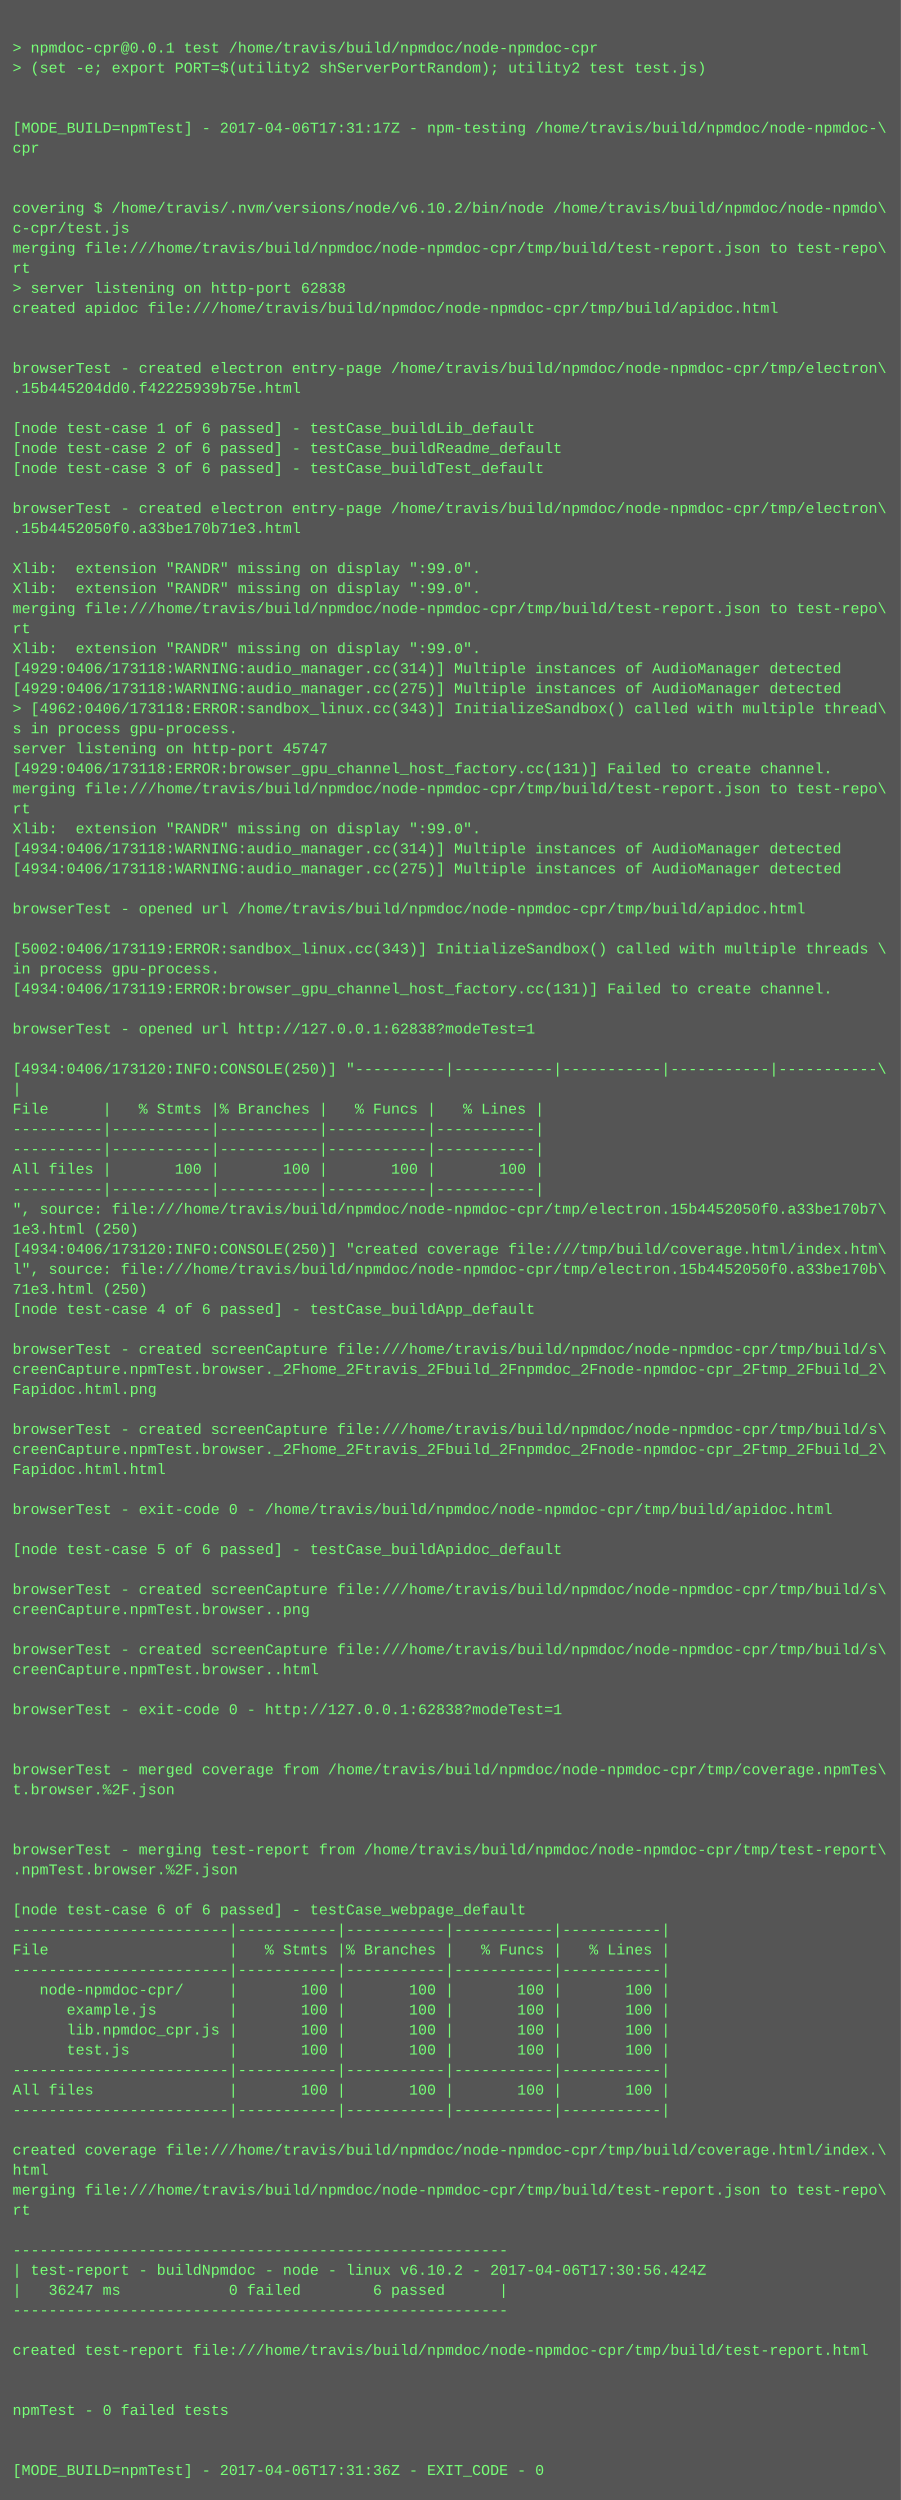
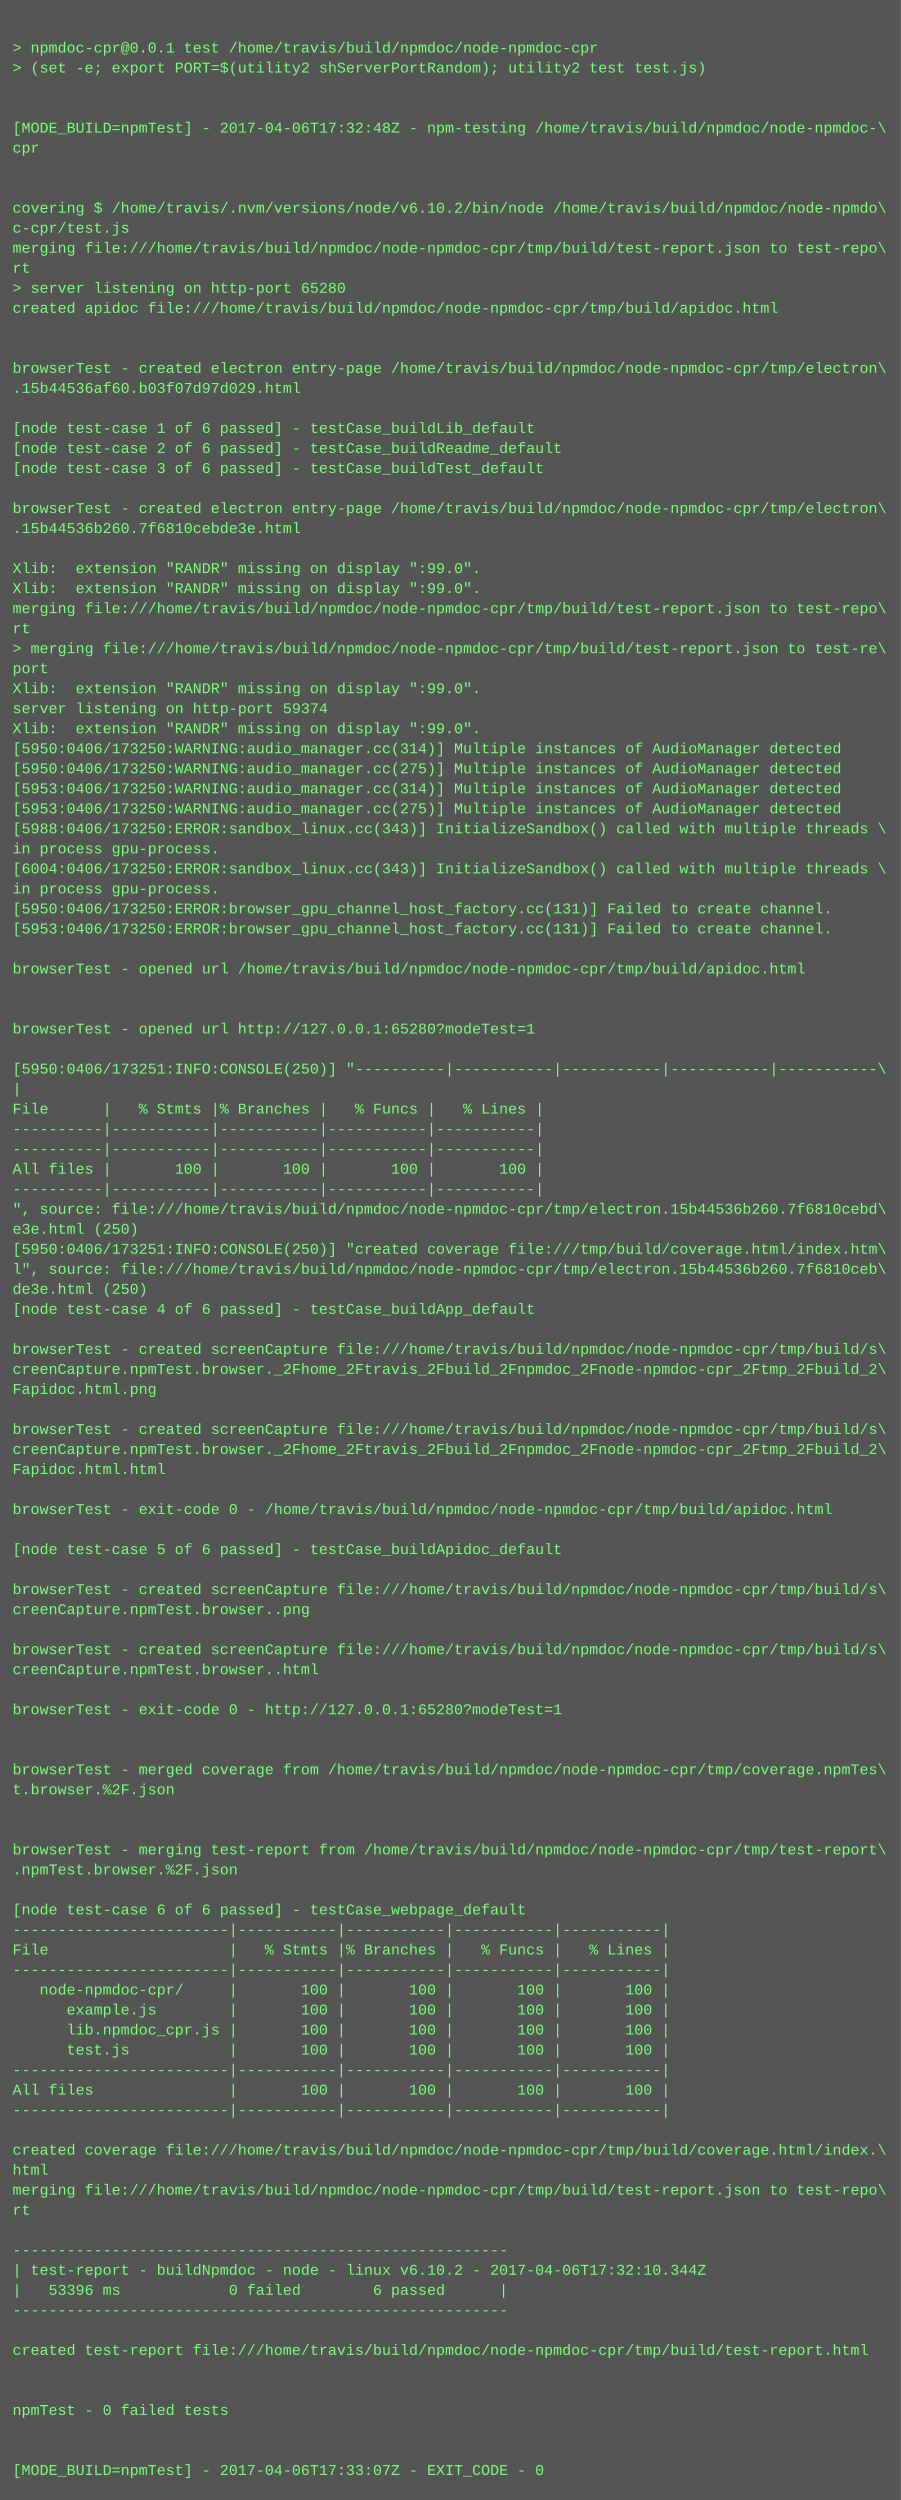
<svg xmlns="http://www.w3.org/2000/svg" height="1998" width="720">
  <rect height="1998" fill="#555" width="720" />
  <text fill="#7f7" font-family="Courier New" font-size="12" xml:space="preserve">
    <tspan x="10" y="26" />
    <tspan x="10" y="42">&gt; npmdoc-cpr@0.0.1 test /home/travis/build/npmdoc/node-npmdoc-cpr</tspan>
    <tspan x="10" y="58">&gt; (set -e; export PORT=$(utility2 shServerPortRandom); utility2 test test.js)</tspan>
    <tspan x="10" y="74" />
    <tspan x="10" y="90" />
-     <tspan x="10" y="106">[MODE_BUILD=npmTest] - 2017-04-06T17:31:17Z - npm-testing /home/travis/build/npmdoc/node-npmdoc-\</tspan>
+     <tspan x="10" y="106">[MODE_BUILD=npmTest] - 2017-04-06T17:32:48Z - npm-testing /home/travis/build/npmdoc/node-npmdoc-\</tspan>
    <tspan x="10" y="122">cpr</tspan>
    <tspan x="10" y="138" />
    <tspan x="10" y="154" />
    <tspan x="10" y="170">covering $ /home/travis/.nvm/versions/node/v6.10.2/bin/node /home/travis/build/npmdoc/node-npmdo\</tspan>
    <tspan x="10" y="186">c-cpr/test.js</tspan>
    <tspan x="10" y="202">merging file:///home/travis/build/npmdoc/node-npmdoc-cpr/tmp/build/test-report.json to test-repo\</tspan>
    <tspan x="10" y="218">rt</tspan>
-     <tspan x="10" y="234">&gt; server listening on http-port 62838</tspan>
+     <tspan x="10" y="234">&gt; server listening on http-port 65280</tspan>
    <tspan x="10" y="250">created apidoc file:///home/travis/build/npmdoc/node-npmdoc-cpr/tmp/build/apidoc.html</tspan>
    <tspan x="10" y="266" />
    <tspan x="10" y="282" />
    <tspan x="10" y="298">browserTest - created electron entry-page /home/travis/build/npmdoc/node-npmdoc-cpr/tmp/electron\</tspan>
-     <tspan x="10" y="314">.15b445204dd0.f42225939b75e.html</tspan>
+     <tspan x="10" y="314">.15b44536af60.b03f07d97d029.html</tspan>
    <tspan x="10" y="330" />
    <tspan x="10" y="346">[node test-case 1 of 6 passed] - testCase_buildLib_default</tspan>
    <tspan x="10" y="362">[node test-case 2 of 6 passed] - testCase_buildReadme_default</tspan>
    <tspan x="10" y="378">[node test-case 3 of 6 passed] - testCase_buildTest_default</tspan>
    <tspan x="10" y="394" />
    <tspan x="10" y="410">browserTest - created electron entry-page /home/travis/build/npmdoc/node-npmdoc-cpr/tmp/electron\</tspan>
-     <tspan x="10" y="426">.15b4452050f0.a33be170b71e3.html</tspan>
+     <tspan x="10" y="426">.15b44536b260.7f6810cebde3e.html</tspan>
    <tspan x="10" y="442" />
    <tspan x="10" y="458">Xlib:  extension "RANDR" missing on display ":99.0".</tspan>
    <tspan x="10" y="474">Xlib:  extension "RANDR" missing on display ":99.0".</tspan>
    <tspan x="10" y="490">merging file:///home/travis/build/npmdoc/node-npmdoc-cpr/tmp/build/test-report.json to test-repo\</tspan>
    <tspan x="10" y="506">rt</tspan>
-     <tspan x="10" y="522">Xlib:  extension "RANDR" missing on display ":99.0".</tspan>
-     <tspan x="10" y="538">[4929:0406/173118:WARNING:audio_manager.cc(314)] Multiple instances of AudioManager detected</tspan>
-     <tspan x="10" y="554">[4929:0406/173118:WARNING:audio_manager.cc(275)] Multiple instances of AudioManager detected</tspan>
-     <tspan x="10" y="570">&gt; [4962:0406/173118:ERROR:sandbox_linux.cc(343)] InitializeSandbox() called with multiple thread\</tspan>
-     <tspan x="10" y="586">s in process gpu-process. </tspan>
-     <tspan x="10" y="602">server listening on http-port 45747</tspan>
-     <tspan x="10" y="618">[4929:0406/173118:ERROR:browser_gpu_channel_host_factory.cc(131)] Failed to create channel.</tspan>
-     <tspan x="10" y="634">merging file:///home/travis/build/npmdoc/node-npmdoc-cpr/tmp/build/test-report.json to test-repo\</tspan>
-     <tspan x="10" y="650">rt</tspan>
-     <tspan x="10" y="666">Xlib:  extension "RANDR" missing on display ":99.0".</tspan>
-     <tspan x="10" y="682">[4934:0406/173118:WARNING:audio_manager.cc(314)] Multiple instances of AudioManager detected</tspan>
-     <tspan x="10" y="698">[4934:0406/173118:WARNING:audio_manager.cc(275)] Multiple instances of AudioManager detected</tspan>
-     <tspan x="10" y="714" />
-     <tspan x="10" y="730">browserTest - opened url /home/travis/build/npmdoc/node-npmdoc-cpr/tmp/build/apidoc.html</tspan>
-     <tspan x="10" y="746" />
-     <tspan x="10" y="762">[5002:0406/173119:ERROR:sandbox_linux.cc(343)] InitializeSandbox() called with multiple threads \</tspan>
-     <tspan x="10" y="778">in process gpu-process. </tspan>
-     <tspan x="10" y="794">[4934:0406/173119:ERROR:browser_gpu_channel_host_factory.cc(131)] Failed to create channel.</tspan>
+     <tspan x="10" y="522">&gt; merging file:///home/travis/build/npmdoc/node-npmdoc-cpr/tmp/build/test-report.json to test-re\</tspan>
+     <tspan x="10" y="538">port</tspan>
+     <tspan x="10" y="554">Xlib:  extension "RANDR" missing on display ":99.0".</tspan>
+     <tspan x="10" y="570">server listening on http-port 59374</tspan>
+     <tspan x="10" y="586">Xlib:  extension "RANDR" missing on display ":99.0".</tspan>
+     <tspan x="10" y="602">[5950:0406/173250:WARNING:audio_manager.cc(314)] Multiple instances of AudioManager detected</tspan>
+     <tspan x="10" y="618">[5950:0406/173250:WARNING:audio_manager.cc(275)] Multiple instances of AudioManager detected</tspan>
+     <tspan x="10" y="634">[5953:0406/173250:WARNING:audio_manager.cc(314)] Multiple instances of AudioManager detected</tspan>
+     <tspan x="10" y="650">[5953:0406/173250:WARNING:audio_manager.cc(275)] Multiple instances of AudioManager detected</tspan>
+     <tspan x="10" y="666">[5988:0406/173250:ERROR:sandbox_linux.cc(343)] InitializeSandbox() called with multiple threads \</tspan>
+     <tspan x="10" y="682">in process gpu-process. </tspan>
+     <tspan x="10" y="698">[6004:0406/173250:ERROR:sandbox_linux.cc(343)] InitializeSandbox() called with multiple threads \</tspan>
+     <tspan x="10" y="714">in process gpu-process. </tspan>
+     <tspan x="10" y="730">[5950:0406/173250:ERROR:browser_gpu_channel_host_factory.cc(131)] Failed to create channel.</tspan>
+     <tspan x="10" y="746">[5953:0406/173250:ERROR:browser_gpu_channel_host_factory.cc(131)] Failed to create channel.</tspan>
+     <tspan x="10" y="762" />
+     <tspan x="10" y="778">browserTest - opened url /home/travis/build/npmdoc/node-npmdoc-cpr/tmp/build/apidoc.html</tspan>
+     <tspan x="10" y="794" />
    <tspan x="10" y="810" />
-     <tspan x="10" y="826">browserTest - opened url http://127.0.0.1:62838?modeTest=1</tspan>
+     <tspan x="10" y="826">browserTest - opened url http://127.0.0.1:65280?modeTest=1</tspan>
    <tspan x="10" y="842" />
-     <tspan x="10" y="858">[4934:0406/173120:INFO:CONSOLE(250)] "----------|-----------|-----------|-----------|-----------\</tspan>
+     <tspan x="10" y="858">[5950:0406/173251:INFO:CONSOLE(250)] "----------|-----------|-----------|-----------|-----------\</tspan>
    <tspan x="10" y="874">|</tspan>
    <tspan x="10" y="890">File      |   % Stmts |% Branches |   % Funcs |   % Lines |</tspan>
    <tspan x="10" y="906">----------|-----------|-----------|-----------|-----------|</tspan>
    <tspan x="10" y="922">----------|-----------|-----------|-----------|-----------|</tspan>
    <tspan x="10" y="938">All files |       100 |       100 |       100 |       100 |</tspan>
    <tspan x="10" y="954">----------|-----------|-----------|-----------|-----------|</tspan>
-     <tspan x="10" y="970">", source: file:///home/travis/build/npmdoc/node-npmdoc-cpr/tmp/electron.15b4452050f0.a33be170b7\</tspan>
-     <tspan x="10" y="986">1e3.html (250)</tspan>
-     <tspan x="10" y="1002">[4934:0406/173120:INFO:CONSOLE(250)] "created coverage file:///tmp/build/coverage.html/index.htm\</tspan>
-     <tspan x="10" y="1018">l", source: file:///home/travis/build/npmdoc/node-npmdoc-cpr/tmp/electron.15b4452050f0.a33be170b\</tspan>
-     <tspan x="10" y="1034">71e3.html (250)</tspan>
+     <tspan x="10" y="970">", source: file:///home/travis/build/npmdoc/node-npmdoc-cpr/tmp/electron.15b44536b260.7f6810cebd\</tspan>
+     <tspan x="10" y="986">e3e.html (250)</tspan>
+     <tspan x="10" y="1002">[5950:0406/173251:INFO:CONSOLE(250)] "created coverage file:///tmp/build/coverage.html/index.htm\</tspan>
+     <tspan x="10" y="1018">l", source: file:///home/travis/build/npmdoc/node-npmdoc-cpr/tmp/electron.15b44536b260.7f6810ceb\</tspan>
+     <tspan x="10" y="1034">de3e.html (250)</tspan>
    <tspan x="10" y="1050">[node test-case 4 of 6 passed] - testCase_buildApp_default</tspan>
    <tspan x="10" y="1066" />
    <tspan x="10" y="1082">browserTest - created screenCapture file:///home/travis/build/npmdoc/node-npmdoc-cpr/tmp/build/s\</tspan>
    <tspan x="10" y="1098">creenCapture.npmTest.browser._2Fhome_2Ftravis_2Fbuild_2Fnpmdoc_2Fnode-npmdoc-cpr_2Ftmp_2Fbuild_2\</tspan>
    <tspan x="10" y="1114">Fapidoc.html.png</tspan>
    <tspan x="10" y="1130" />
    <tspan x="10" y="1146">browserTest - created screenCapture file:///home/travis/build/npmdoc/node-npmdoc-cpr/tmp/build/s\</tspan>
    <tspan x="10" y="1162">creenCapture.npmTest.browser._2Fhome_2Ftravis_2Fbuild_2Fnpmdoc_2Fnode-npmdoc-cpr_2Ftmp_2Fbuild_2\</tspan>
    <tspan x="10" y="1178">Fapidoc.html.html</tspan>
    <tspan x="10" y="1194" />
    <tspan x="10" y="1210">browserTest - exit-code 0 - /home/travis/build/npmdoc/node-npmdoc-cpr/tmp/build/apidoc.html</tspan>
    <tspan x="10" y="1226" />
    <tspan x="10" y="1242">[node test-case 5 of 6 passed] - testCase_buildApidoc_default</tspan>
    <tspan x="10" y="1258" />
    <tspan x="10" y="1274">browserTest - created screenCapture file:///home/travis/build/npmdoc/node-npmdoc-cpr/tmp/build/s\</tspan>
    <tspan x="10" y="1290">creenCapture.npmTest.browser..png</tspan>
    <tspan x="10" y="1306" />
    <tspan x="10" y="1322">browserTest - created screenCapture file:///home/travis/build/npmdoc/node-npmdoc-cpr/tmp/build/s\</tspan>
    <tspan x="10" y="1338">creenCapture.npmTest.browser..html</tspan>
    <tspan x="10" y="1354" />
-     <tspan x="10" y="1370">browserTest - exit-code 0 - http://127.0.0.1:62838?modeTest=1</tspan>
+     <tspan x="10" y="1370">browserTest - exit-code 0 - http://127.0.0.1:65280?modeTest=1</tspan>
    <tspan x="10" y="1386" />
    <tspan x="10" y="1402" />
    <tspan x="10" y="1418">browserTest - merged coverage from /home/travis/build/npmdoc/node-npmdoc-cpr/tmp/coverage.npmTes\</tspan>
    <tspan x="10" y="1434">t.browser.%2F.json</tspan>
    <tspan x="10" y="1450" />
    <tspan x="10" y="1466" />
    <tspan x="10" y="1482">browserTest - merging test-report from /home/travis/build/npmdoc/node-npmdoc-cpr/tmp/test-report\</tspan>
    <tspan x="10" y="1498">.npmTest.browser.%2F.json</tspan>
    <tspan x="10" y="1514" />
    <tspan x="10" y="1530">[node test-case 6 of 6 passed] - testCase_webpage_default</tspan>
    <tspan x="10" y="1546">------------------------|-----------|-----------|-----------|-----------|</tspan>
    <tspan x="10" y="1562">File                    |   % Stmts |% Branches |   % Funcs |   % Lines |</tspan>
    <tspan x="10" y="1578">------------------------|-----------|-----------|-----------|-----------|</tspan>
    <tspan x="10" y="1594">   node-npmdoc-cpr/     |       100 |       100 |       100 |       100 |</tspan>
    <tspan x="10" y="1610">      example.js        |       100 |       100 |       100 |       100 |</tspan>
    <tspan x="10" y="1626">      lib.npmdoc_cpr.js |       100 |       100 |       100 |       100 |</tspan>
    <tspan x="10" y="1642">      test.js           |       100 |       100 |       100 |       100 |</tspan>
    <tspan x="10" y="1658">------------------------|-----------|-----------|-----------|-----------|</tspan>
    <tspan x="10" y="1674">All files               |       100 |       100 |       100 |       100 |</tspan>
    <tspan x="10" y="1690">------------------------|-----------|-----------|-----------|-----------|</tspan>
    <tspan x="10" y="1706" />
    <tspan x="10" y="1722">created coverage file:///home/travis/build/npmdoc/node-npmdoc-cpr/tmp/build/coverage.html/index.\</tspan>
    <tspan x="10" y="1738">html</tspan>
    <tspan x="10" y="1754">merging file:///home/travis/build/npmdoc/node-npmdoc-cpr/tmp/build/test-report.json to test-repo\</tspan>
    <tspan x="10" y="1770">rt</tspan>
    <tspan x="10" y="1786" />
    <tspan x="10" y="1802">-------------------------------------------------------</tspan>
-     <tspan x="10" y="1818">| test-report - buildNpmdoc - node - linux v6.10.2 - 2017-04-06T17:30:56.424Z</tspan>
-     <tspan x="10" y="1834">|   36247 ms            0 failed        6 passed      |</tspan>
+     <tspan x="10" y="1818">| test-report - buildNpmdoc - node - linux v6.10.2 - 2017-04-06T17:32:10.344Z</tspan>
+     <tspan x="10" y="1834">|   53396 ms            0 failed        6 passed      |</tspan>
    <tspan x="10" y="1850">-------------------------------------------------------</tspan>
    <tspan x="10" y="1866" />
    <tspan x="10" y="1882">created test-report file:///home/travis/build/npmdoc/node-npmdoc-cpr/tmp/build/test-report.html</tspan>
    <tspan x="10" y="1898" />
    <tspan x="10" y="1914" />
    <tspan x="10" y="1930">npmTest - 0 failed tests</tspan>
    <tspan x="10" y="1946" />
    <tspan x="10" y="1962" />
-     <tspan x="10" y="1978">[MODE_BUILD=npmTest] - 2017-04-06T17:31:36Z - EXIT_CODE - 0</tspan>
+     <tspan x="10" y="1978">[MODE_BUILD=npmTest] - 2017-04-06T17:33:07Z - EXIT_CODE - 0</tspan>
  </text>
</svg>
